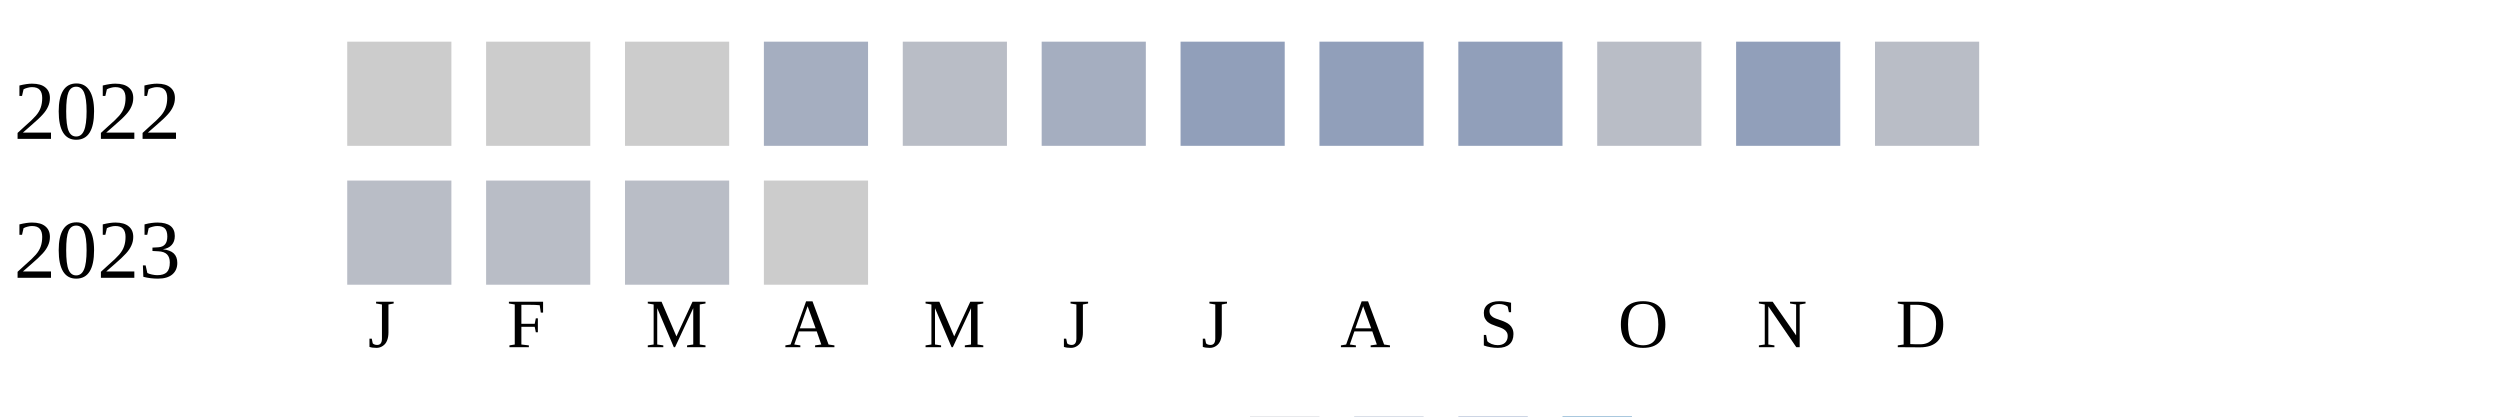
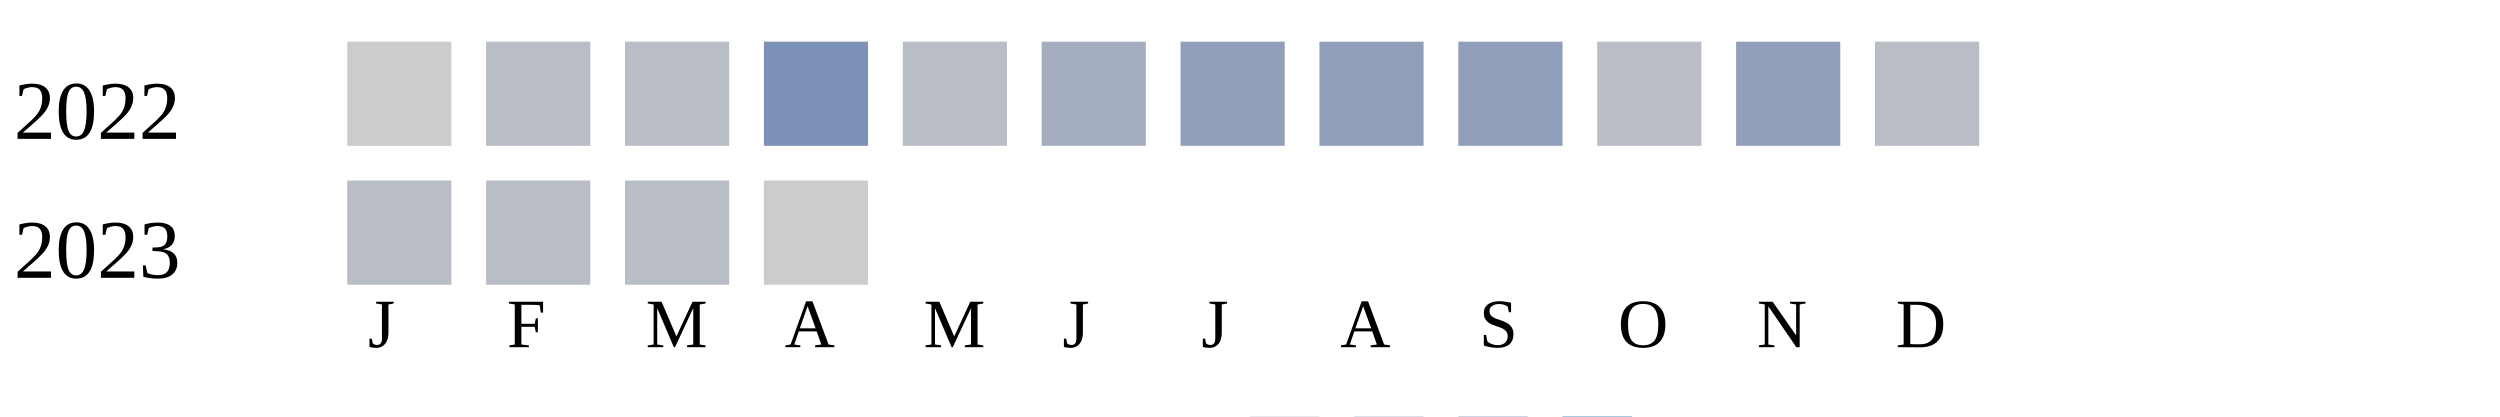
<svg xmlns="http://www.w3.org/2000/svg" width="360" height="60">
  <g transform="translate(0 0)">
    <text x="2" y="20">2022</text>
    <rect x="50" y="6" width="15" height="15" fill="#cccccc" />
-     <rect x="70" y="6" width="15" height="15" fill="#cccccc" />
-     <rect x="90" y="6" width="15" height="15" fill="#cccccc" />
-     <rect x="110" y="6" width="15" height="15" fill="#a5aec0" />
+     <rect x="70" y="6" width="15" height="15" fill="#b9bdc6" />
+     <rect x="90" y="6" width="15" height="15" fill="#b9bdc6" />
+     <rect x="110" y="6" width="15" height="15" fill="#7d90b5" />
    <rect x="130" y="6" width="15" height="15" fill="#b9bdc6" />
    <rect x="150" y="6" width="15" height="15" fill="#a5aec0" />
    <rect x="170" y="6" width="15" height="15" fill="#919fba" />
    <rect x="190" y="6" width="15" height="15" fill="#919fba" />
    <rect x="210" y="6" width="15" height="15" fill="#919fba" />
    <rect x="230" y="6" width="15" height="15" fill="#b9bdc6" />
    <rect x="250" y="6" width="15" height="15" fill="#919fba" />
    <rect x="270" y="6" width="15" height="15" fill="#b9bdc6" />
  </g>
  <g transform="translate(0 20)">
    <text x="2" y="20">2023</text>
    <rect x="50" y="6" width="15" height="15" fill="#b9bdc6" />
    <rect x="70" y="6" width="15" height="15" fill="#b9bdc6" />
    <rect x="90" y="6" width="15" height="15" fill="#b9bdc6" />
    <rect x="110" y="6" width="15" height="15" fill="#cccccc" />
  </g>
  <text style="font-size: 10px; text-align: center" x="53" y="50">J</text>
  <text style="font-size: 10px; text-align: center" x="73" y="50">F</text>
  <text style="font-size: 10px; text-align: center" x="93" y="50">M</text>
  <text style="font-size: 10px; text-align: center" x="113" y="50">A</text>
  <text style="font-size: 10px; text-align: center" x="133" y="50">M</text>
  <text style="font-size: 10px; text-align: center" x="153" y="50">J</text>
  <text style="font-size: 10px; text-align: center" x="173" y="50">J</text>
  <text style="font-size: 10px; text-align: center" x="193" y="50">A</text>
  <text style="font-size: 10px; text-align: center" x="213" y="50">S</text>
  <text style="font-size: 10px; text-align: center" x="233" y="50">O</text>
  <text style="font-size: 10px; text-align: center" x="253" y="50">N</text>
  <text style="font-size: 10px; text-align: center" x="273" y="50">D</text>
  <text style="font-size: 10px;" x="155" y="69">Less</text>
  <rect fill="#b9bdc6" width="10" height="10" x="180" y="60" />
  <rect fill="#919fba" width="10" height="10" x="195" y="60" />
  <rect fill="#6882ae" width="10" height="10" x="210" y="60" />
  <rect fill="#005a9c" width="10" height="10" x="225" y="60" />
  <text x="240" y="69" style="font-size: 10px;">More</text>
</svg>
